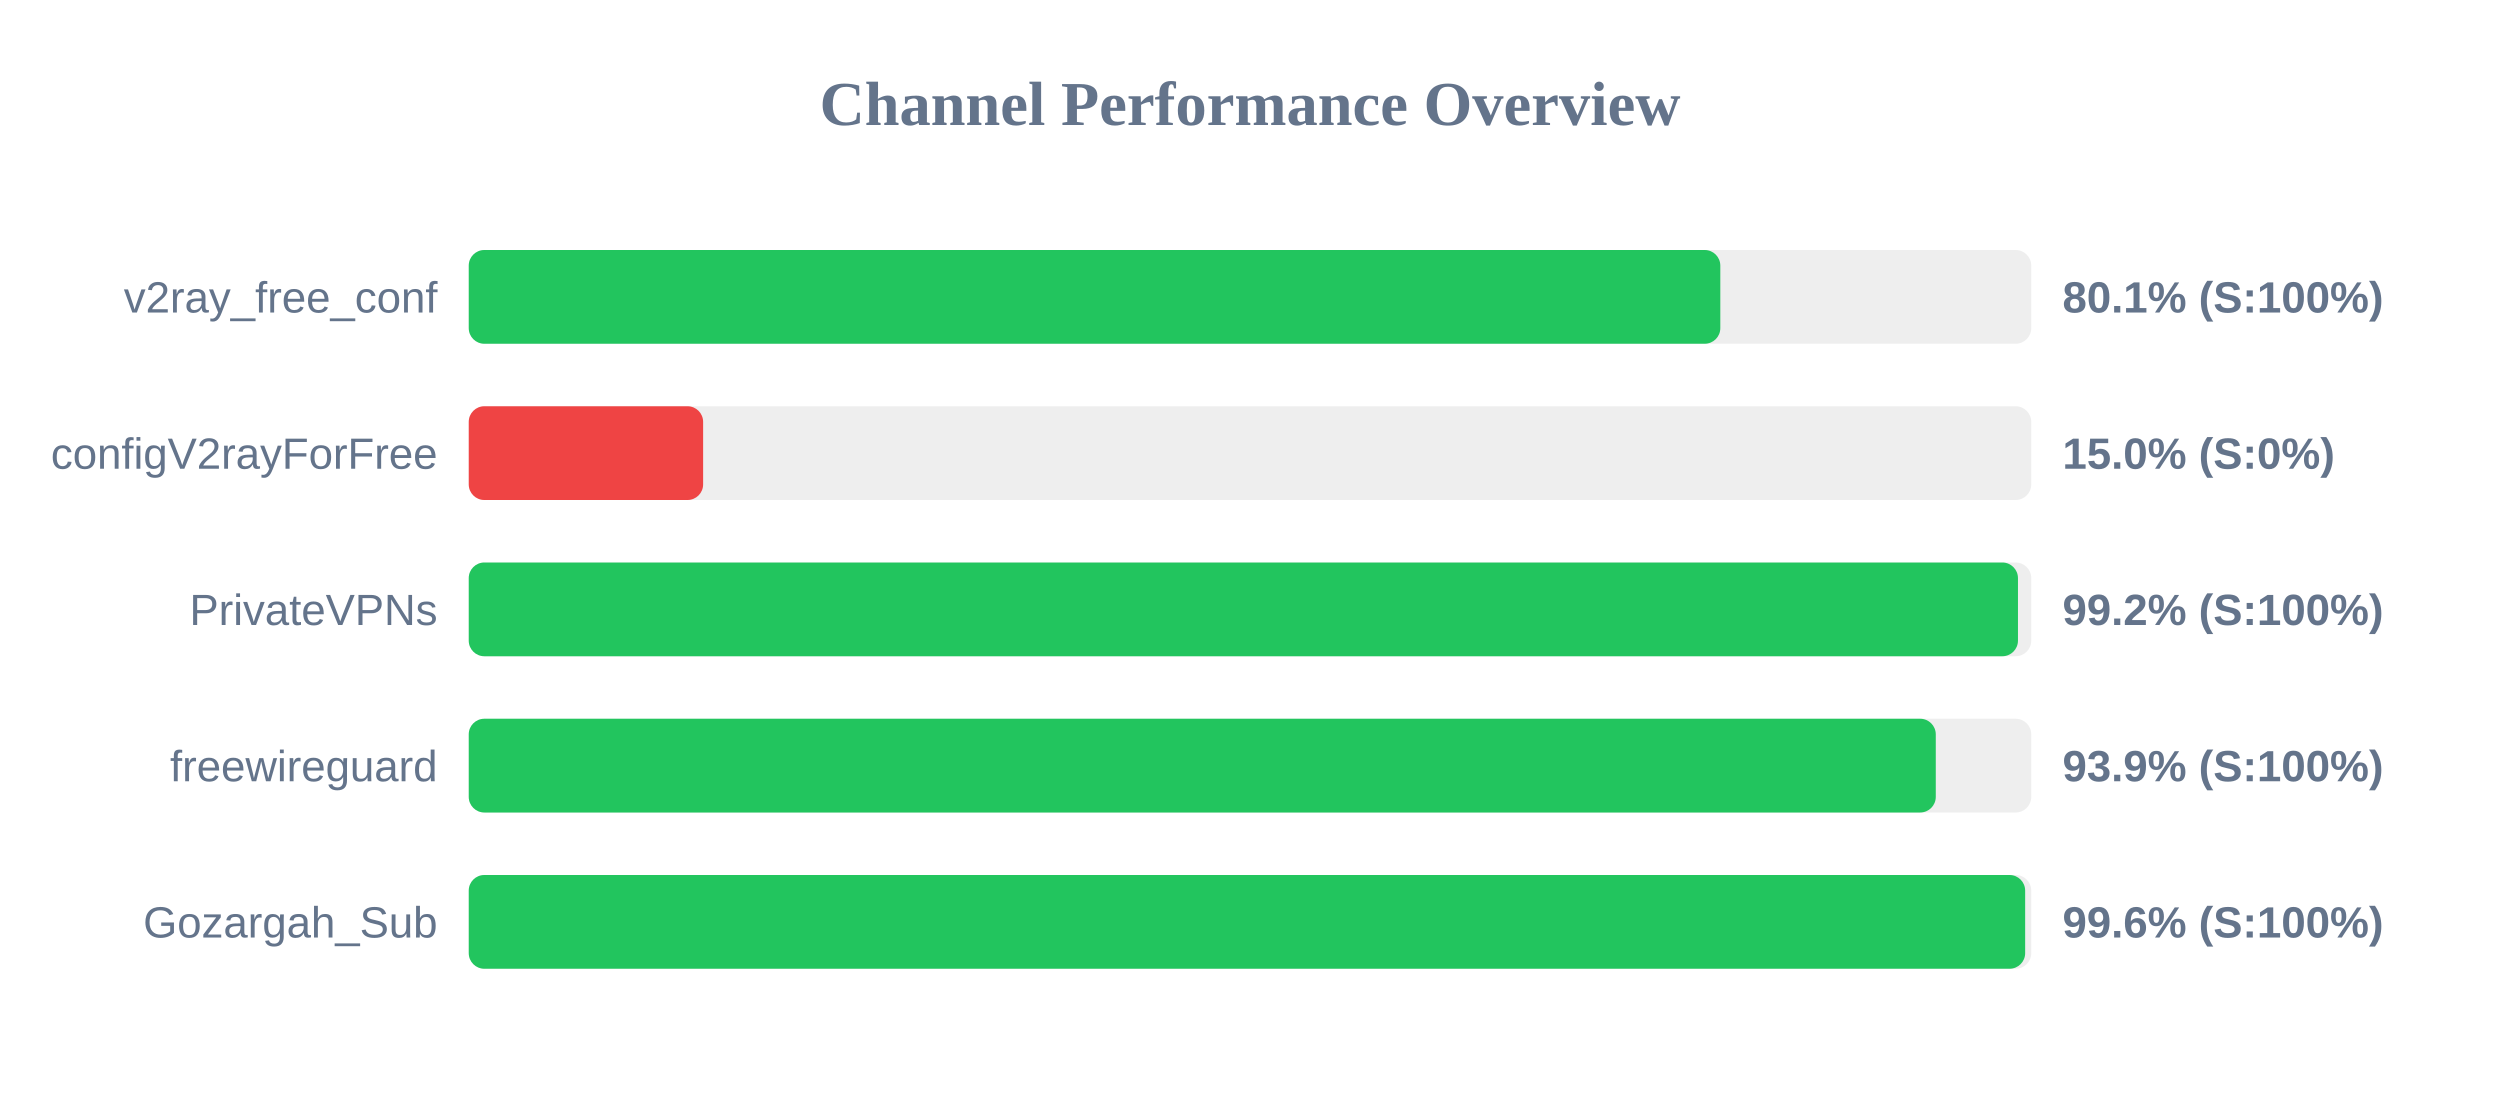
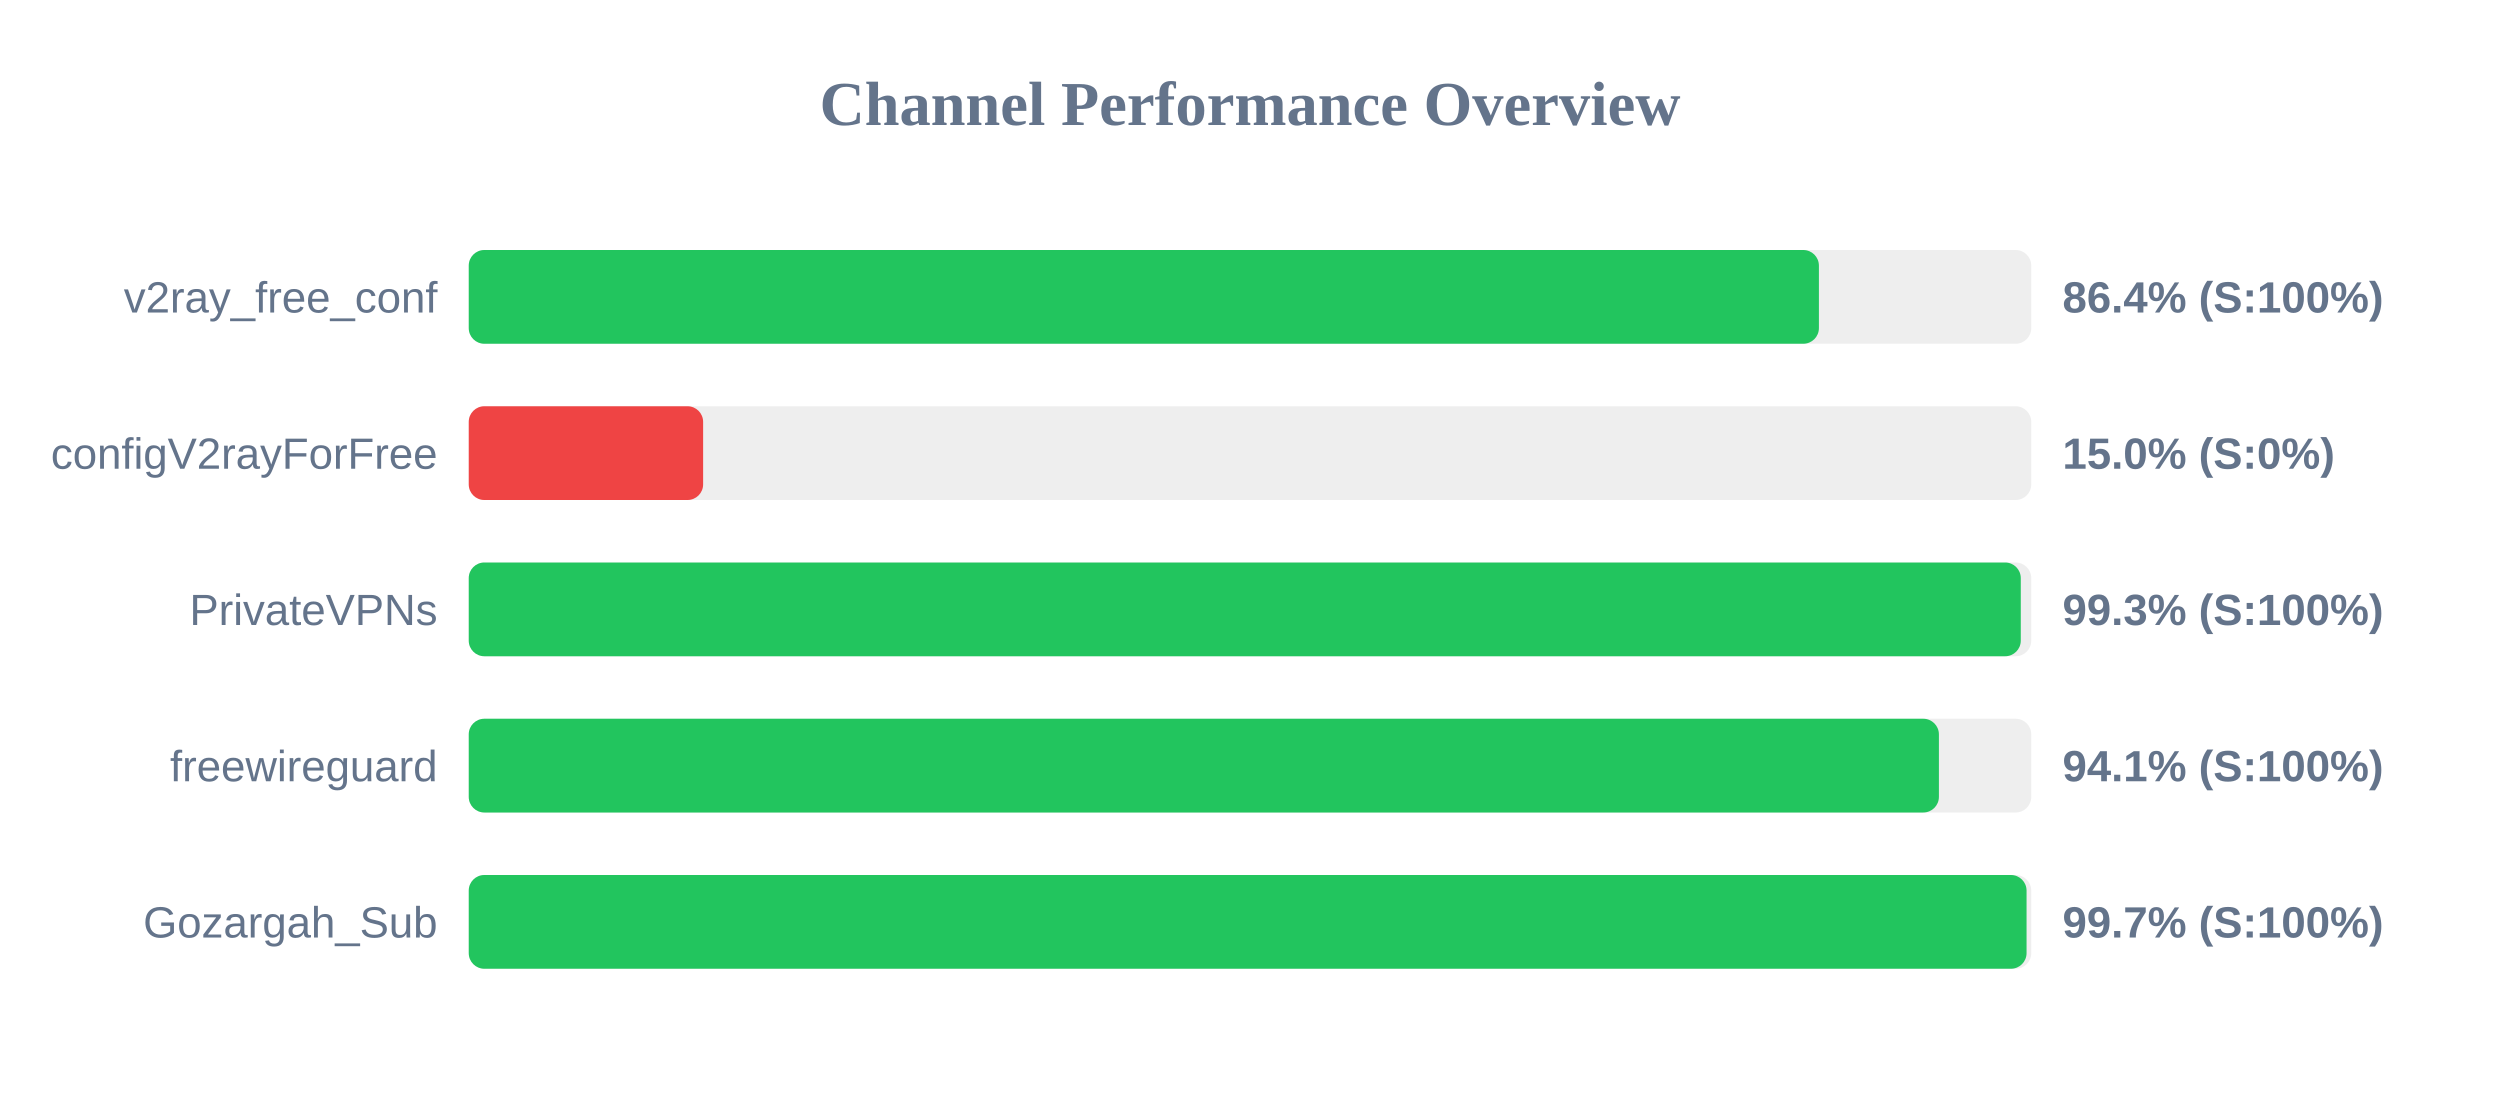
<svg xmlns="http://www.w3.org/2000/svg" width="800" height="350" version="1.1">
  <style>
        .row { font: 14px Arial; fill: #64748b; }
        .score { font: bold 14px Arial; fill: #64748b; }
    </style>
  <text x="400" y="40" text-anchor="middle" font-size="20px" font-weight="bold" fill="#64748b">Channel Performance Overview</text>
  <rect x="150" y="80" width="500" height="30" fill="#eee" rx="5" />
-   <rect x="150" y="80" width="400.5" height="30" fill="#22c55e" rx="5" />
+   <rect x="150" y="80" width="432.05" height="30" fill="#22c55e" rx="5" />
  <text x="140" y="100" text-anchor="end" class="row">v2ray_free_conf</text>
-   <text x="660" y="100" text-anchor="start" class="score">80.1% (S:100%)</text>
+   <text x="660" y="100" text-anchor="start" class="score">86.4% (S:100%)</text>
  <rect x="150" y="130" width="500" height="30" fill="#eee" rx="5" />
  <rect x="150" y="130" width="75.0" height="30" fill="#ef4444" rx="5" />
  <text x="140" y="150" text-anchor="end" class="row">configV2rayForFree</text>
  <text x="660" y="150" text-anchor="start" class="score">15.0% (S:0%)</text>
  <rect x="150" y="180" width="500" height="30" fill="#eee" rx="5" />
-   <rect x="150" y="180" width="495.75" height="30" fill="#22c55e" rx="5" />
+   <rect x="150" y="180" width="496.65" height="30" fill="#22c55e" rx="5" />
  <text x="140" y="200" text-anchor="end" class="row">PrivateVPNs</text>
-   <text x="660" y="200" text-anchor="start" class="score">99.2% (S:100%)</text>
+   <text x="660" y="200" text-anchor="start" class="score">99.3% (S:100%)</text>
  <rect x="150" y="230" width="500" height="30" fill="#eee" rx="5" />
-   <rect x="150" y="230" width="469.45" height="30" fill="#22c55e" rx="5" />
+   <rect x="150" y="230" width="470.45" height="30" fill="#22c55e" rx="5" />
  <text x="140" y="250" text-anchor="end" class="row">freewireguard</text>
-   <text x="660" y="250" text-anchor="start" class="score">93.9% (S:100%)</text>
+   <text x="660" y="250" text-anchor="start" class="score">94.1% (S:100%)</text>
  <rect x="150" y="280" width="500" height="30" fill="#eee" rx="5" />
-   <rect x="150" y="280" width="498.05" height="30" fill="#22c55e" rx="5" />
+   <rect x="150" y="280" width="498.5" height="30" fill="#22c55e" rx="5" />
  <text x="140" y="300" text-anchor="end" class="row">Gozargah_Sub</text>
-   <text x="660" y="300" text-anchor="start" class="score">99.6% (S:100%)</text>
+   <text x="660" y="300" text-anchor="start" class="score">99.7% (S:100%)</text>
</svg>
